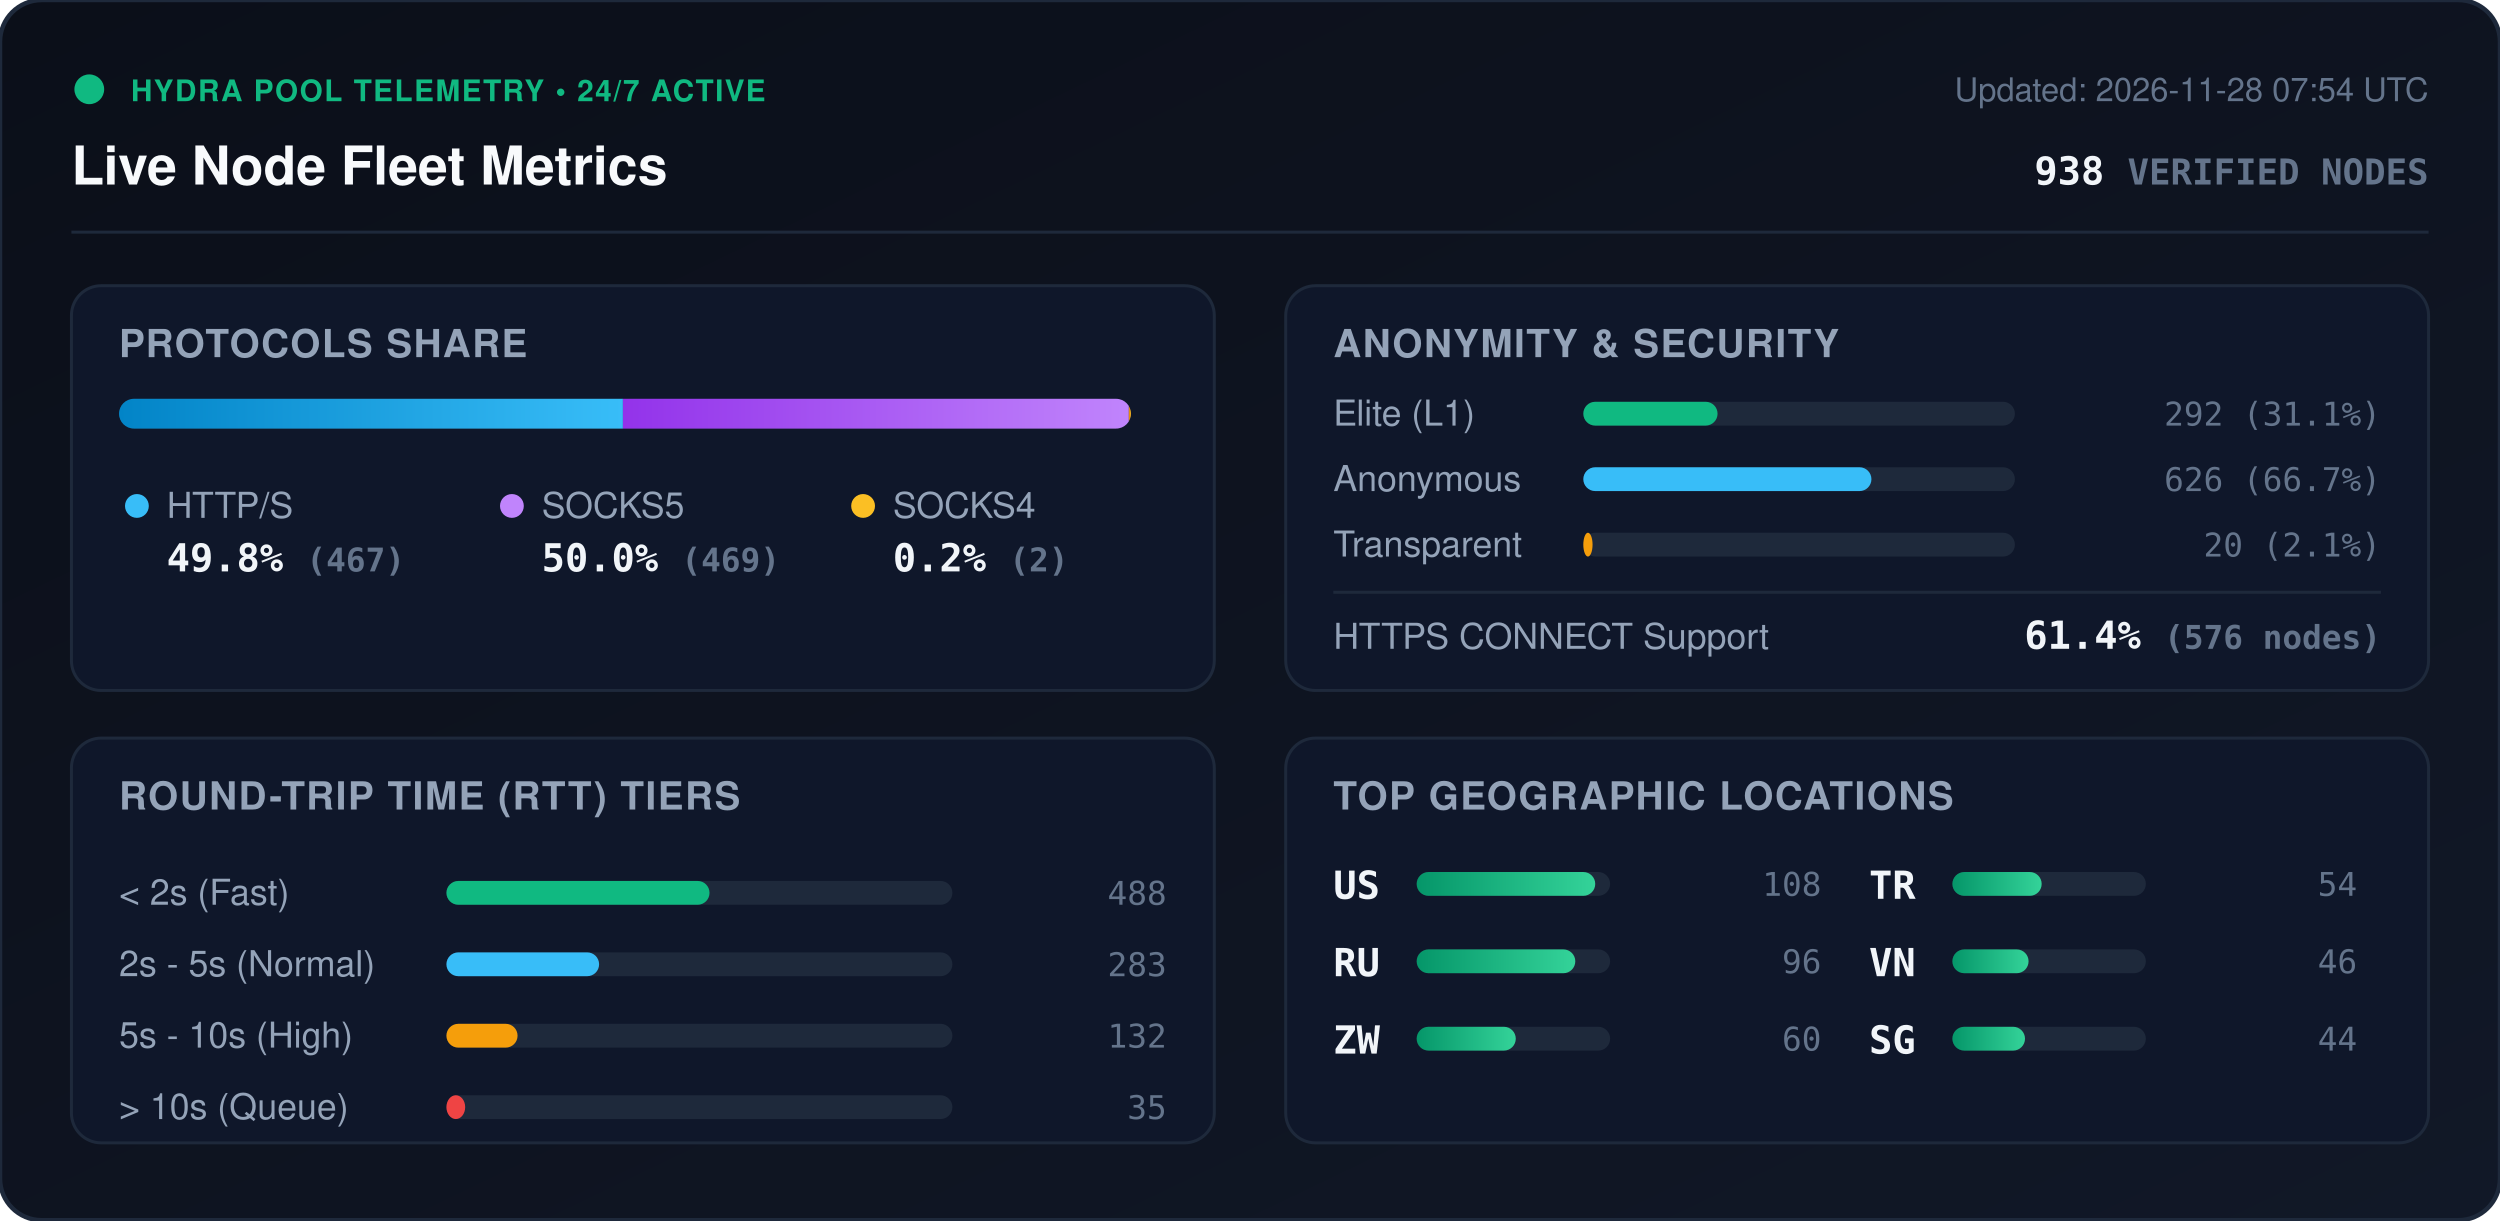
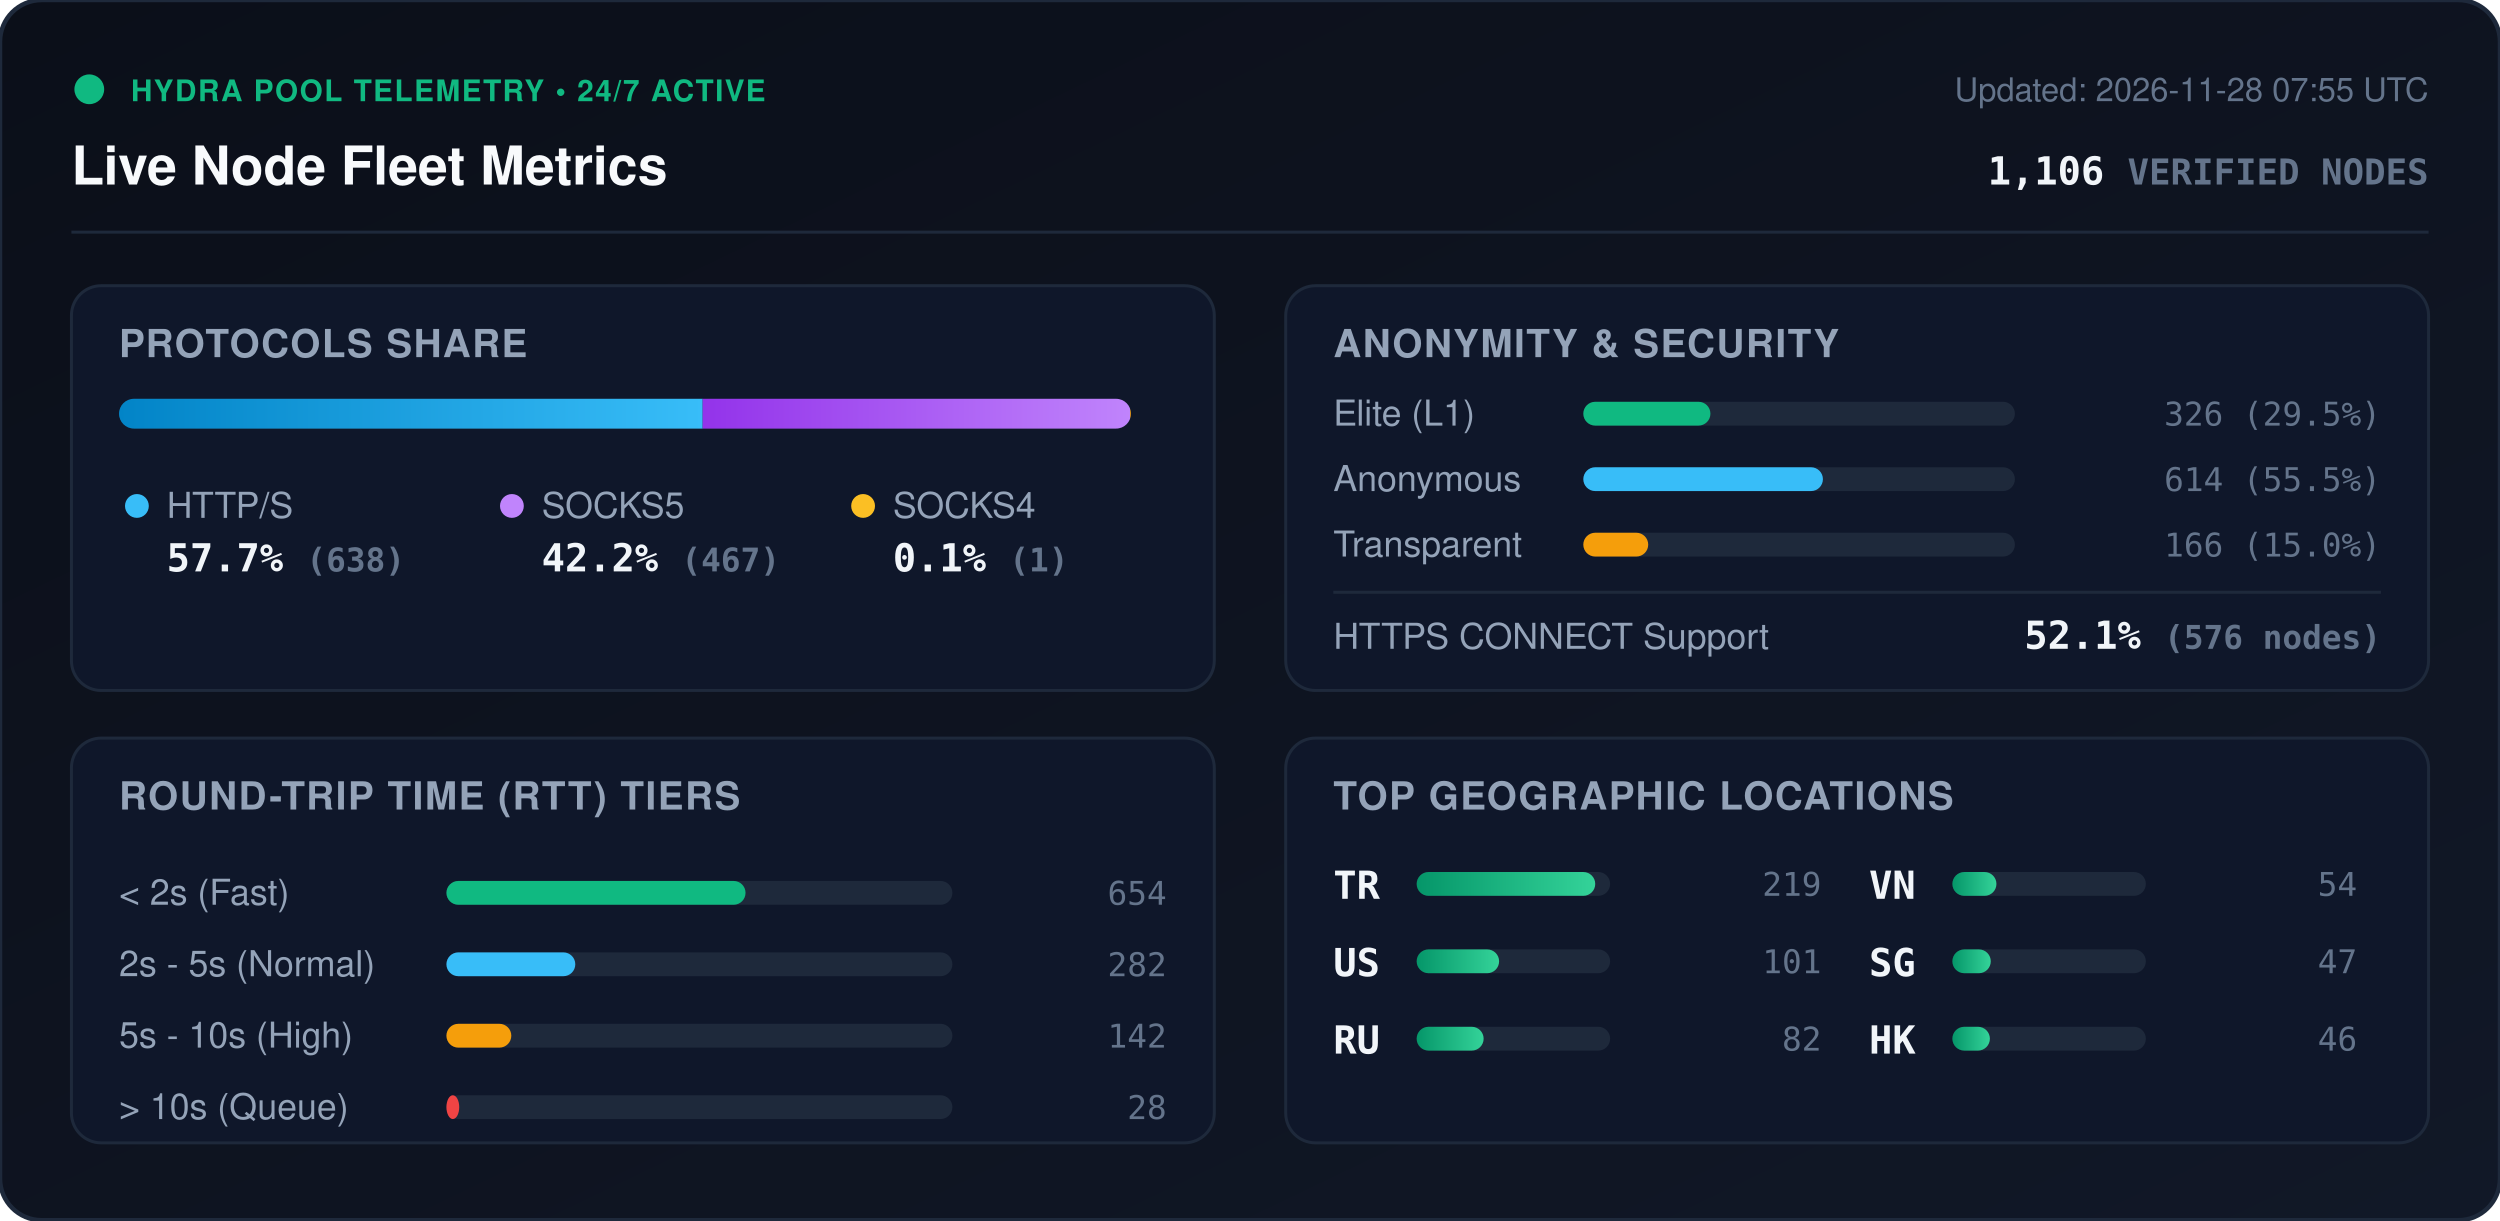
<svg xmlns="http://www.w3.org/2000/svg" viewBox="0 0 840 410" width="840" height="410" style="max-width: 100%; height: auto;">
  <defs>
    <linearGradient id="bg" x1="0%" y1="0%" x2="100%" y2="100%">
      <stop offset="0%" stop-color="#0b0f19" />
      <stop offset="100%" stop-color="#111827" />
    </linearGradient>
    <linearGradient id="bar-http" x1="0%" y1="0%" x2="100%" y2="0%">
      <stop offset="0%" stop-color="#0284c7" />
      <stop offset="100%" stop-color="#38bdf8" />
    </linearGradient>
    <linearGradient id="bar-socks5" x1="0%" y1="0%" x2="100%" y2="0%">
      <stop offset="0%" stop-color="#9333ea" />
      <stop offset="100%" stop-color="#c084fc" />
    </linearGradient>
    <linearGradient id="bar-socks4" x1="0%" y1="0%" x2="100%" y2="0%">
      <stop offset="0%" stop-color="#d97706" />
      <stop offset="100%" stop-color="#fbbf24" />
    </linearGradient>
    <linearGradient id="bar-green" x1="0%" y1="0%" x2="100%" y2="0%">
      <stop offset="0%" stop-color="#059669" />
      <stop offset="100%" stop-color="#34d399" />
    </linearGradient>
    <clipPath id="prog-track-clip">
      <rect width="340.0" height="10" rx="5" />
    </clipPath>
    <style>
      .title { font: 700 18px -apple-system, BlinkMacSystemFont, 'Segoe UI', Helvetica, Arial, sans-serif; fill: #f8fafc; }
      .sub { font: 500 11px -apple-system, BlinkMacSystemFont, 'Segoe UI', Helvetica, Arial, sans-serif; fill: #64748b; }
      .section-hdr { font: 600 13px -apple-system, BlinkMacSystemFont, 'Segoe UI', Helvetica, Arial, sans-serif; fill: #94a3b8; letter-spacing: 0.5px; }
      .metric-val { font: 700 13px -apple-system, BlinkMacSystemFont, 'Segoe UI', Helvetica, Arial, sans-serif; fill: #f1f5f9; }
      .metric-lbl { font: 500 12px -apple-system, BlinkMacSystemFont, 'Segoe UI', Helvetica, Arial, sans-serif; fill: #94a3b8; }
      .badge-txt { font: 700 10px -apple-system, BlinkMacSystemFont, 'Segoe UI', Helvetica, Arial, sans-serif; fill: #10b981; letter-spacing: 0.5px; }
      .mono { font-family: ui-monospace, SFMono-Regular, Menlo, Monaco, Consolas, monospace; }
      .pulse { animation: beacon 2s infinite ease-in-out; }
      @keyframes beacon { 0%, 100% { opacity: 1; } 50% { opacity: 0.35; } }
    </style>
  </defs>
  <rect width="840" height="410" rx="14" fill="url(#bg)" stroke="#1e293b" stroke-width="1.5" />
  <g transform="translate(24, 24)">
    <circle cx="6" cy="6" r="5" fill="#10b981" class="pulse" />
    <text x="20" y="10" class="badge-txt">HYDRA POOL TELEMETRY • 24/7 ACTIVE</text>
    <text x="0" y="38" class="title">Live Node Fleet Metrics</text>
-     <text x="792" y="10" text-anchor="end" class="sub">Updated: 2026-11-28 07:54 UTC</text>
-     <text x="792" y="38" text-anchor="end" class="metric-val mono" fill="#38bdf8">938 <tspan font-size="12" fill="#64748b">VERIFIED NODES</tspan>
+     <text x="792" y="10" text-anchor="end" class="sub">Updated: 2026-11-28 07:55 UTC</text>
+     <text x="792" y="38" text-anchor="end" class="metric-val mono" fill="#38bdf8">1,106 <tspan font-size="12" fill="#64748b">VERIFIED NODES</tspan>
    </text>
  </g>
  <line x1="24" y1="78" x2="816" y2="78" stroke="#1e293b" stroke-width="1" />
  <g transform="translate(24, 96)">
    <rect width="384" height="136" rx="10" fill="#0f172a" stroke="#1e293b" />
    <text x="16" y="24" class="section-hdr">PROTOCOLS SHARE</text>
    <g transform="translate(16, 38)">
      <rect width="340.0" height="10" rx="5" fill="#1e293b" />
      <g clip-path="url(#prog-track-clip)">
-         <rect x="0" width="169.3" height="10" fill="url(#bar-http)" />
-         <rect x="169.3" width="170.0" height="10" fill="url(#bar-socks5)" />
-         <rect x="339.3" width="0.7" height="10" fill="url(#bar-socks4)" />
+         <rect x="0" width="196.1" height="10" fill="url(#bar-http)" />
+         <rect x="196.1" width="143.6" height="10" fill="url(#bar-socks5)" />
+         <rect x="339.7" width="0.3" height="10" fill="url(#bar-socks4)" />
      </g>
    </g>
    <g transform="translate(16, 68)">
      <circle cx="6" cy="6" r="4" fill="#38bdf8" />
      <text x="16" y="10" class="metric-lbl">HTTP/S</text>
-       <text x="16" y="28" class="metric-val mono">49.8% <tspan font-size="11" fill="#64748b">(467)</tspan>
+       <text x="16" y="28" class="metric-val mono">57.7% <tspan font-size="11" fill="#64748b">(638)</tspan>
      </text>
      <circle cx="132" cy="6" r="4" fill="#c084fc" />
      <text x="142" y="10" class="metric-lbl">SOCKS5</text>
-       <text x="142" y="28" class="metric-val mono">50.0% <tspan font-size="11" fill="#64748b">(469)</tspan>
+       <text x="142" y="28" class="metric-val mono">42.2% <tspan font-size="11" fill="#64748b">(467)</tspan>
      </text>
      <circle cx="250" cy="6" r="4" fill="#fbbf24" />
      <text x="260" y="10" class="metric-lbl">SOCKS4</text>
-       <text x="260" y="28" class="metric-val mono">0.2% <tspan font-size="11" fill="#64748b">(2)</tspan>
+       <text x="260" y="28" class="metric-val mono">0.1% <tspan font-size="11" fill="#64748b">(1)</tspan>
      </text>
    </g>
  </g>
  <g transform="translate(432, 96)">
    <rect width="384" height="136" rx="10" fill="#0f172a" stroke="#1e293b" />
    <text x="16" y="24" class="section-hdr">ANONYMITY &amp; SECURITY</text>
    <text x="16" y="47" class="metric-lbl">Elite (L1)</text>
    <rect x="100" y="39" width="145.0" height="8" rx="4" fill="#1e293b" />
-     <rect x="100" y="39" width="45.1" height="8" rx="4" fill="#10b981" />
-     <text x="368" y="47" text-anchor="end" class="mono sub" fill="#e2e8f0">292 (31.1%)</text>
+     <rect x="100" y="39" width="42.7" height="8" rx="4" fill="#10b981" />
+     <text x="368" y="47" text-anchor="end" class="mono sub" fill="#e2e8f0">326 (29.5%)</text>
    <text x="16" y="69" class="metric-lbl">Anonymous</text>
    <rect x="100" y="61" width="145.0" height="8" rx="4" fill="#1e293b" />
-     <rect x="100" y="61" width="96.8" height="8" rx="4" fill="#38bdf8" />
-     <text x="368" y="69" text-anchor="end" class="mono sub" fill="#e2e8f0">626 (66.7%)</text>
+     <rect x="100" y="61" width="80.5" height="8" rx="4" fill="#38bdf8" />
+     <text x="368" y="69" text-anchor="end" class="mono sub" fill="#e2e8f0">614 (55.5%)</text>
    <text x="16" y="91" class="metric-lbl">Transparent</text>
    <rect x="100" y="83" width="145.0" height="8" rx="4" fill="#1e293b" />
-     <rect x="100" y="83" width="3.1" height="8" rx="4" fill="#f59e0b" />
-     <text x="368" y="91" text-anchor="end" class="mono sub" fill="#e2e8f0">20 (2.1%)</text>
+     <rect x="100" y="83" width="21.8" height="8" rx="4" fill="#f59e0b" />
+     <text x="368" y="91" text-anchor="end" class="mono sub" fill="#e2e8f0">166 (15.0%)</text>
    <line x1="16" y1="103" x2="368" y2="103" stroke="#1e293b" stroke-width="1" />
    <text x="16" y="122" class="metric-lbl">HTTPS CONNECT Support</text>
-     <text x="368" y="122" text-anchor="end" class="metric-val mono" fill="#34d399">61.4% <tspan font-size="11" fill="#64748b">(576 nodes)</tspan>
+     <text x="368" y="122" text-anchor="end" class="metric-val mono" fill="#34d399">52.1% <tspan font-size="11" fill="#64748b">(576 nodes)</tspan>
    </text>
  </g>
  <g transform="translate(24, 248)">
    <rect width="384" height="136" rx="10" fill="#0f172a" stroke="#1e293b" />
    <text x="16" y="24" class="section-hdr">ROUND-TRIP TIME (RTT) TIERS</text>
    <g transform="translate(16, 42)">
      <text x="0" y="14" class="metric-lbl">&lt; 2s (Fast)</text>
      <rect x="110" y="6" width="170" height="8" rx="4" fill="#1e293b" />
-       <rect x="110" y="6" width="88.4" height="8" rx="4" fill="#10b981" />
-       <text x="352" y="14" text-anchor="end" class="mono sub">488</text>
+       <rect x="110" y="6" width="100.5" height="8" rx="4" fill="#10b981" />
+       <text x="352" y="14" text-anchor="end" class="mono sub">654</text>
      <text x="0" y="38" class="metric-lbl">2s - 5s (Normal)</text>
      <rect x="110" y="30" width="170" height="8" rx="4" fill="#1e293b" />
-       <rect x="110" y="30" width="51.3" height="8" rx="4" fill="#38bdf8" />
-       <text x="352" y="38" text-anchor="end" class="mono sub">283</text>
+       <rect x="110" y="30" width="43.3" height="8" rx="4" fill="#38bdf8" />
+       <text x="352" y="38" text-anchor="end" class="mono sub">282</text>
      <text x="0" y="62" class="metric-lbl">5s - 10s (High)</text>
      <rect x="110" y="54" width="170" height="8" rx="4" fill="#1e293b" />
-       <rect x="110" y="54" width="23.9" height="8" rx="4" fill="#f59e0b" />
-       <text x="352" y="62" text-anchor="end" class="mono sub">132</text>
+       <rect x="110" y="54" width="21.8" height="8" rx="4" fill="#f59e0b" />
+       <text x="352" y="62" text-anchor="end" class="mono sub">142</text>
      <text x="0" y="86" class="metric-lbl">&gt; 10s (Queue)</text>
      <rect x="110" y="78" width="170" height="8" rx="4" fill="#1e293b" />
-       <rect x="110" y="78" width="6.3" height="8" rx="4" fill="#ef4444" />
-       <text x="352" y="86" text-anchor="end" class="mono sub">35</text>
+       <rect x="110" y="78" width="4.3" height="8" rx="4" fill="#ef4444" />
+       <text x="352" y="86" text-anchor="end" class="mono sub">28</text>
    </g>
  </g>
  <g transform="translate(432, 248)">
    <rect width="384" height="136" rx="10" fill="#0f172a" stroke="#1e293b" />
    <text x="16" y="24" class="section-hdr">TOP GEOGRAPHIC LOCATIONS</text>
    <g transform="translate(16, 42)">
      <g transform="translate(0, 0)">
+         <text x="0" y="12" class="mono metric-val" font-size="12">TR</text>
+         <rect x="28" y="3" width="65" height="8" rx="4" fill="#1e293b" />
+         <rect x="28" y="3" width="60.0" height="8" rx="4" fill="url(#bar-green)" />
+         <text x="164" y="11" text-anchor="end" class="mono sub">219</text>
+       </g>
+       <g transform="translate(0, 26)">
        <text x="0" y="12" class="mono metric-val" font-size="12">US</text>
        <rect x="28" y="3" width="65" height="8" rx="4" fill="#1e293b" />
-         <rect x="28" y="3" width="60.0" height="8" rx="4" fill="url(#bar-green)" />
-         <text x="164" y="11" text-anchor="end" class="mono sub">108</text>
+         <rect x="28" y="3" width="27.7" height="8" rx="4" fill="url(#bar-green)" />
+         <text x="164" y="11" text-anchor="end" class="mono sub">101</text>
      </g>
-       <g transform="translate(0, 26)">
+       <g transform="translate(0, 52)">
        <text x="0" y="12" class="mono metric-val" font-size="12">RU</text>
        <rect x="28" y="3" width="65" height="8" rx="4" fill="#1e293b" />
-         <rect x="28" y="3" width="53.3" height="8" rx="4" fill="url(#bar-green)" />
-         <text x="164" y="11" text-anchor="end" class="mono sub">96</text>
-       </g>
-       <g transform="translate(0, 52)">
-         <text x="0" y="12" class="mono metric-val" font-size="12">ZW</text>
-         <rect x="28" y="3" width="65" height="8" rx="4" fill="#1e293b" />
-         <rect x="28" y="3" width="33.3" height="8" rx="4" fill="url(#bar-green)" />
-         <text x="164" y="11" text-anchor="end" class="mono sub">60</text>
+         <rect x="28" y="3" width="22.5" height="8" rx="4" fill="url(#bar-green)" />
+         <text x="164" y="11" text-anchor="end" class="mono sub">82</text>
      </g>
      <g transform="translate(180, 0)">
-         <text x="0" y="12" class="mono metric-val" font-size="12">TR</text>
+         <text x="0" y="12" class="mono metric-val" font-size="12">VN</text>
        <rect x="28" y="3" width="65" height="8" rx="4" fill="#1e293b" />
-         <rect x="28" y="3" width="30.0" height="8" rx="4" fill="url(#bar-green)" />
+         <rect x="28" y="3" width="14.8" height="8" rx="4" fill="url(#bar-green)" />
        <text x="164" y="11" text-anchor="end" class="mono sub">54</text>
      </g>
      <g transform="translate(180, 26)">
-         <text x="0" y="12" class="mono metric-val" font-size="12">VN</text>
+         <text x="0" y="12" class="mono metric-val" font-size="12">SG</text>
        <rect x="28" y="3" width="65" height="8" rx="4" fill="#1e293b" />
-         <rect x="28" y="3" width="25.6" height="8" rx="4" fill="url(#bar-green)" />
-         <text x="164" y="11" text-anchor="end" class="mono sub">46</text>
+         <rect x="28" y="3" width="12.9" height="8" rx="4" fill="url(#bar-green)" />
+         <text x="164" y="11" text-anchor="end" class="mono sub">47</text>
      </g>
      <g transform="translate(180, 52)">
-         <text x="0" y="12" class="mono metric-val" font-size="12">SG</text>
+         <text x="0" y="12" class="mono metric-val" font-size="12">HK</text>
        <rect x="28" y="3" width="65" height="8" rx="4" fill="#1e293b" />
-         <rect x="28" y="3" width="24.4" height="8" rx="4" fill="url(#bar-green)" />
-         <text x="164" y="11" text-anchor="end" class="mono sub">44</text>
+         <rect x="28" y="3" width="12.6" height="8" rx="4" fill="url(#bar-green)" />
+         <text x="164" y="11" text-anchor="end" class="mono sub">46</text>
      </g>
    </g>
  </g>
</svg>
